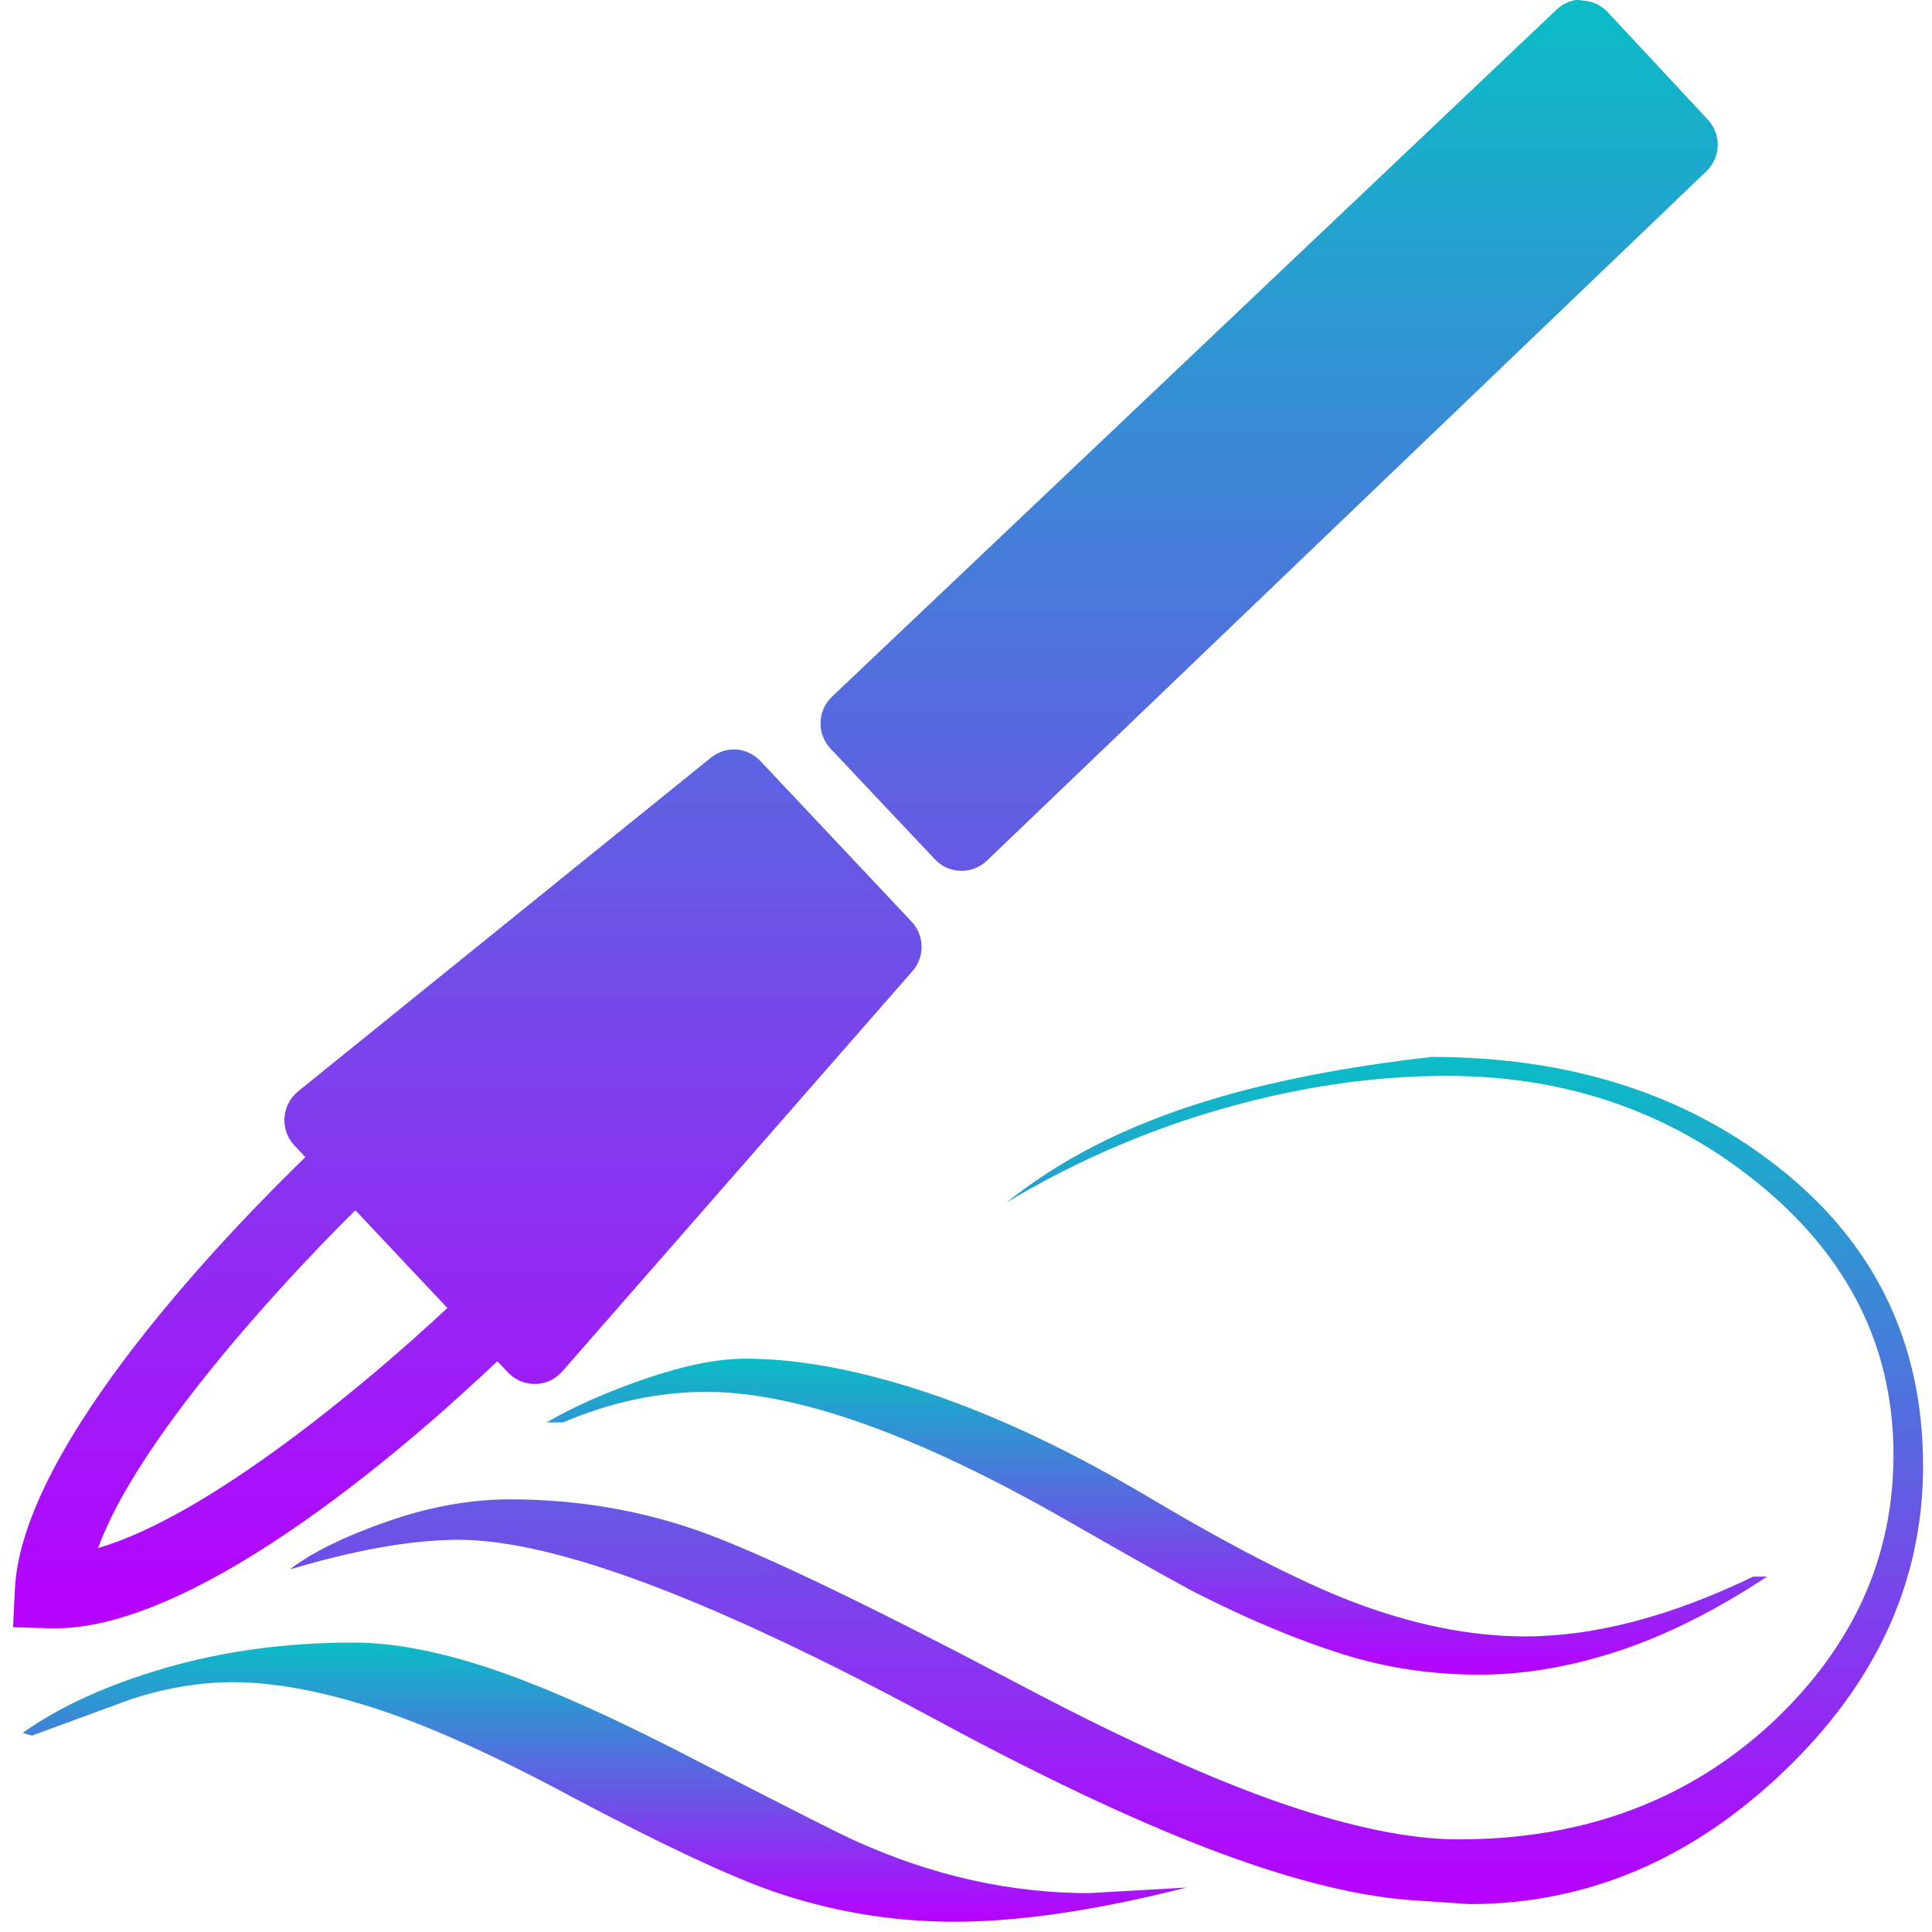
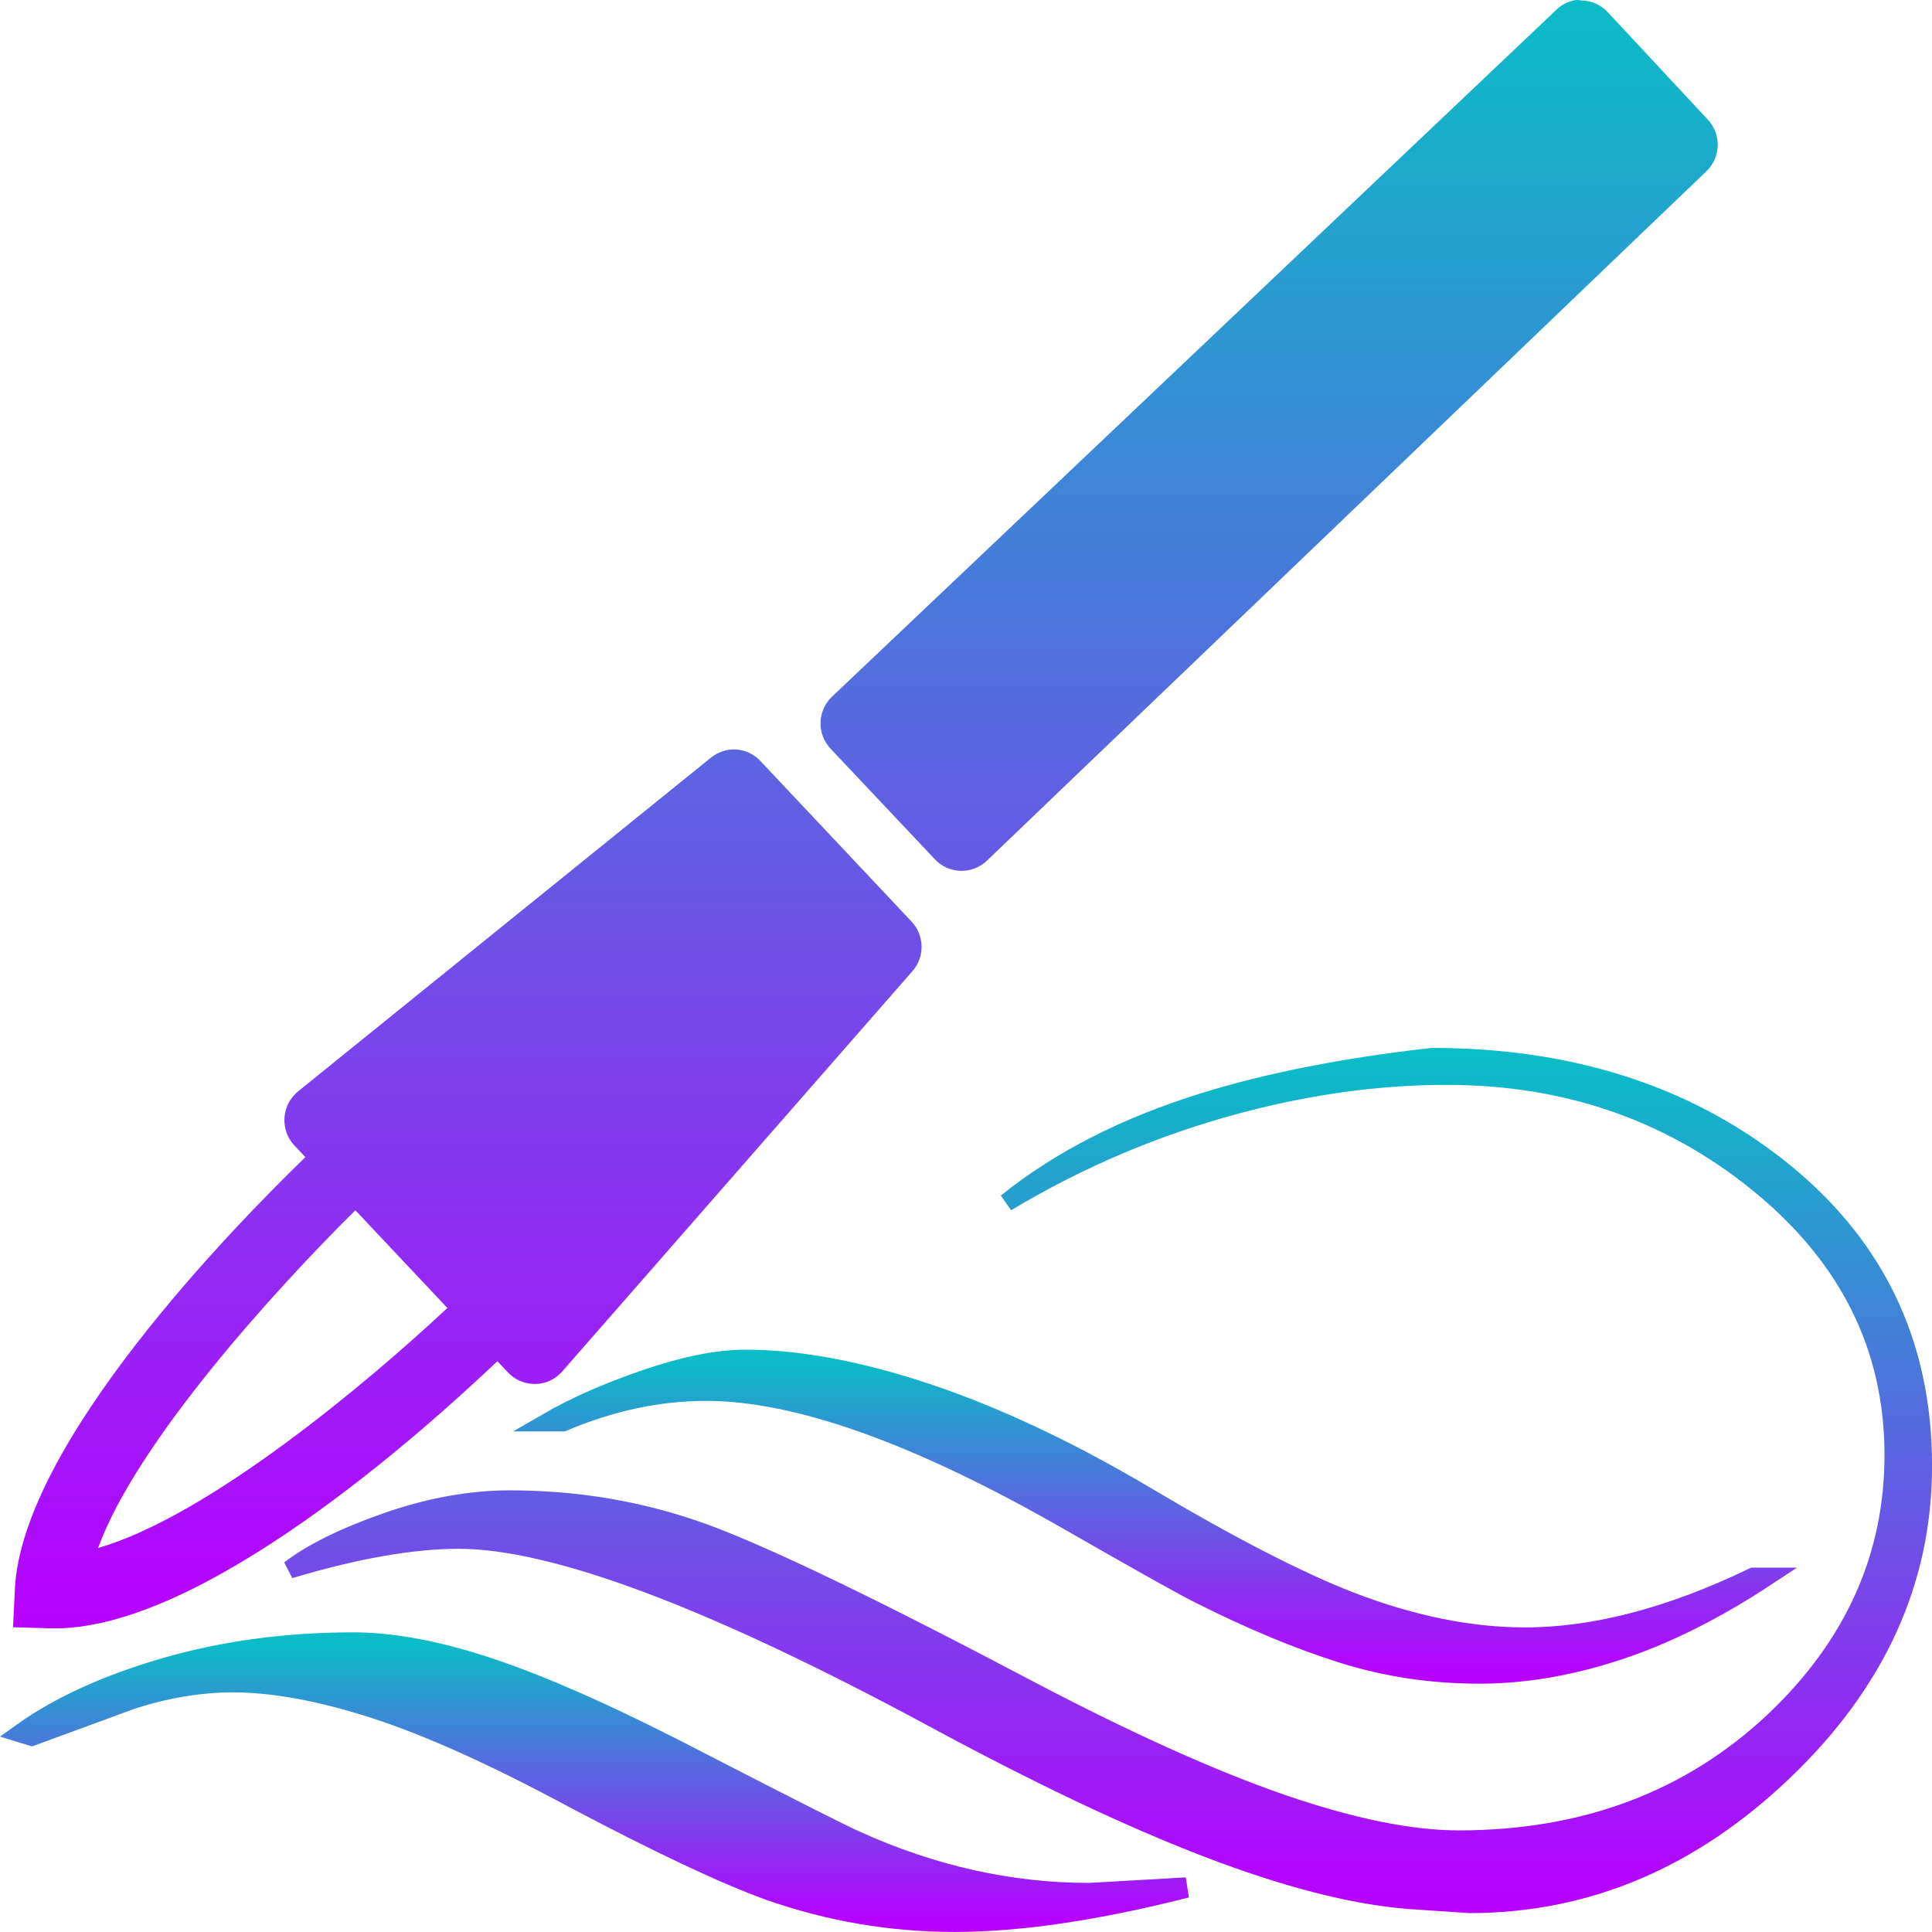
<svg xmlns="http://www.w3.org/2000/svg" width="16" height="16" version="1.1" id="svg4389">
  <defs>
    <style id="current-color-scheme" type="text/css">
   .ColorScheme-Text { color: #0abdc6; } .ColorScheme-Highlight { color:#5294e2; }
  </style>
    <linearGradient id="arrongin" x1="0%" x2="0%" y1="0%" y2="100%">
      <stop offset="0%" style="stop-color:#dd9b44; stop-opacity:1" />
      <stop offset="100%" style="stop-color:#ad6c16; stop-opacity:1" />
    </linearGradient>
    <linearGradient id="aurora" x1="0%" x2="0%" y1="0%" y2="100%">
      <stop offset="0%" style="stop-color:#09D4DF; stop-opacity:1" />
      <stop offset="100%" style="stop-color:#9269F4; stop-opacity:1" />
    </linearGradient>
    <linearGradient id="cyberneon" x1="0%" x2="0%" y1="0%" y2="100%">
      <stop offset="0" style="stop-color:#0abdc6; stop-opacity:1" />
      <stop offset="1" style="stop-color:#ea00d9; stop-opacity:1" />
    </linearGradient>
    <linearGradient id="fitdance" x1="0%" x2="0%" y1="0%" y2="100%">
      <stop offset="0%" style="stop-color:#1AD6AB; stop-opacity:1" />
      <stop offset="100%" style="stop-color:#329DB6; stop-opacity:1" />
    </linearGradient>
    <linearGradient id="oomox" x1="0%" x2="0%" y1="0%" y2="100%">
      <stop offset="0%" style="stop-color:#0abdc6; stop-opacity:1" />
      <stop offset="100%" style="stop-color:#b800ff; stop-opacity:1" />
    </linearGradient>
    <linearGradient id="rainblue" x1="0%" x2="0%" y1="0%" y2="100%">
      <stop offset="0%" style="stop-color:#00F260; stop-opacity:1" />
      <stop offset="100%" style="stop-color:#0575E6; stop-opacity:1" />
    </linearGradient>
    <linearGradient id="sunrise" x1="0%" x2="0%" y1="0%" y2="100%">
      <stop offset="0%" style="stop-color: #FF8501; stop-opacity:1" />
      <stop offset="100%" style="stop-color: #FFCB01; stop-opacity:1" />
    </linearGradient>
    <linearGradient id="telinkrin" x1="0%" x2="0%" y1="0%" y2="100%">
      <stop offset="0%" style="stop-color: #b2ced6; stop-opacity:1" />
      <stop offset="100%" style="stop-color: #6da5b7; stop-opacity:1" />
    </linearGradient>
    <linearGradient id="60spsycho" x1="0%" x2="0%" y1="0%" y2="100%">
      <stop offset="0%" style="stop-color: #df5940; stop-opacity:1" />
      <stop offset="25%" style="stop-color: #d8d15f; stop-opacity:1" />
      <stop offset="50%" style="stop-color: #e9882a; stop-opacity:1" />
      <stop offset="100%" style="stop-color: #279362; stop-opacity:1" />
    </linearGradient>
    <linearGradient id="90ssummer" x1="0%" x2="0%" y1="0%" y2="100%">
      <stop offset="0%" style="stop-color: #f618c7; stop-opacity:1" />
      <stop offset="20%" style="stop-color: #94ffab; stop-opacity:1" />
      <stop offset="50%" style="stop-color: #fbfd54; stop-opacity:1" />
      <stop offset="100%" style="stop-color: #0f83ae; stop-opacity:1" />
    </linearGradient>
  </defs>
-   <path style="fill:url(#oomox);fill-opacity:1;fill-rule:nonzero;stroke:url(#linearGradient2);stroke-width:0.169;stroke-dasharray:none;image-rendering:optimizeQuality;shape-rendering:geometricPrecision;text-rendering:geometricPrecision" d="m 2.924,13.603 c -0.555,0 -1.073,0.071 -1.554,0.21 -0.481,0.14 -0.875,0.319 -1.182,0.538 l 0.075,0.023 c 0.515,-0.189 0.793,-0.291 0.833,-0.306 0.287,-0.091 0.565,-0.137 0.832,-0.137 0.337,0 0.729,0.072 1.175,0.216 0.446,0.144 0.991,0.389 1.636,0.736 0.714,0.378 1.258,0.635 1.635,0.771 0.496,0.174 1.006,0.261 1.532,0.261 0.535,0 1.175,-0.094 1.919,-0.283 l -0.804,0.046 C 8.366,15.678 7.722,15.534 7.088,15.247 6.998,15.209 6.572,14.994 5.809,14.601 5.144,14.254 4.585,14 4.129,13.841 3.672,13.682 3.271,13.603 2.924,13.603 Z" id="path5998" class="ColorScheme-Text" />
-   <path style="fill:url(#oomox);fill-opacity:1;fill-rule:nonzero;stroke:url(#linearGradient4);stroke-width:0.149;stroke-dasharray:none;image-rendering:optimizeQuality;shape-rendering:geometricPrecision;text-rendering:geometricPrecision" d="m 6.174,11.252 c -0.231,0 -0.505,0.055 -0.824,0.164 -0.318,0.109 -0.593,0.23 -0.824,0.364 h 0.136 c 0.399,-0.169 0.794,-0.253 1.186,-0.253 0.749,0 1.74,0.352 2.971,1.055 0.651,0.373 1.028,0.584 1.133,0.633 0.42,0.211 0.81,0.372 1.17,0.485 0.36,0.113 0.737,0.169 1.129,0.169 0.371,0 0.753,-0.065 1.149,-0.195 0.395,-0.13 0.807,-0.335 1.234,-0.617 h -0.115 c -0.686,0.331 -1.316,0.495 -1.89,0.495 -0.455,0 -0.938,-0.098 -1.449,-0.295 C 10.747,13.088 10.187,12.8 9.501,12.392 8.766,11.956 8.074,11.642 7.423,11.453 6.962,11.319 6.545,11.252 6.174,11.252 Z" id="path5996" class="ColorScheme-Text" />
-   <path style="fill:url(#oomox);fill-opacity:1;fill-rule:nonzero;stroke:url(#linearGradient6);stroke-width:0.149;stroke-dasharray:none;image-rendering:optimizeQuality;shape-rendering:geometricPrecision;text-rendering:geometricPrecision" d="M 11.858,8.753 C 11.132,8.835 10.505,8.959 9.979,9.122 9.327,9.323 8.779,9.602 8.335,9.959 8.942,9.595 9.583,9.324 10.258,9.145 10.843,8.989 11.418,8.91 11.981,8.91 c 0.978,0 1.83,0.29 2.556,0.871 0.763,0.611 1.144,1.367 1.144,2.268 0,0.841 -0.328,1.575 -0.988,2.201 -0.697,0.655 -1.568,0.983 -2.613,0.983 -0.4,0 -0.887,-0.1 -1.461,-0.297 C 10.045,14.738 9.346,14.424 8.523,13.992 7.226,13.307 6.326,12.874 5.822,12.691 5.318,12.509 4.786,12.417 4.223,12.417 c -0.326,0 -0.666,0.061 -1.018,0.184 -0.352,0.123 -0.621,0.255 -0.806,0.397 0.548,-0.164 1.015,-0.246 1.4,-0.246 0.793,0 2.101,0.492 3.924,1.475 0.867,0.469 1.624,0.829 2.272,1.078 0.648,0.249 1.206,0.393 1.673,0.43 l 0.501,0.034 c 0.971,0 1.839,-0.367 2.606,-1.101 0.767,-0.734 1.151,-1.576 1.151,-2.529 0,-1.028 -0.406,-1.858 -1.222,-2.491 C 13.934,9.051 12.984,8.753 11.858,8.753 Z" id="path5524" class="ColorScheme-Text" />
+   <path style="fill:url(#oomox);fill-opacity:1;fill-rule:nonzero;stroke:url(#oomox);stroke-width:0.169;stroke-dasharray:none;image-rendering:optimizeQuality;shape-rendering:geometricPrecision;text-rendering:geometricPrecision" d="m 2.924,13.603 c -0.555,0 -1.073,0.071 -1.554,0.21 -0.481,0.14 -0.875,0.319 -1.182,0.538 l 0.075,0.023 c 0.515,-0.189 0.793,-0.291 0.833,-0.306 0.287,-0.091 0.565,-0.137 0.832,-0.137 0.337,0 0.729,0.072 1.175,0.216 0.446,0.144 0.991,0.389 1.636,0.736 0.714,0.378 1.258,0.635 1.635,0.771 0.496,0.174 1.006,0.261 1.532,0.261 0.535,0 1.175,-0.094 1.919,-0.283 l -0.804,0.046 C 8.366,15.678 7.722,15.534 7.088,15.247 6.998,15.209 6.572,14.994 5.809,14.601 5.144,14.254 4.585,14 4.129,13.841 3.672,13.682 3.271,13.603 2.924,13.603 Z" id="path5998" class="ColorScheme-Text" />
+   <path style="fill:url(#oomox);fill-opacity:1;fill-rule:nonzero;stroke:url(#oomox);stroke-width:0.149;stroke-dasharray:none;image-rendering:optimizeQuality;shape-rendering:geometricPrecision;text-rendering:geometricPrecision" d="m 6.174,11.252 c -0.231,0 -0.505,0.055 -0.824,0.164 -0.318,0.109 -0.593,0.23 -0.824,0.364 h 0.136 c 0.399,-0.169 0.794,-0.253 1.186,-0.253 0.749,0 1.74,0.352 2.971,1.055 0.651,0.373 1.028,0.584 1.133,0.633 0.42,0.211 0.81,0.372 1.17,0.485 0.36,0.113 0.737,0.169 1.129,0.169 0.371,0 0.753,-0.065 1.149,-0.195 0.395,-0.13 0.807,-0.335 1.234,-0.617 h -0.115 c -0.686,0.331 -1.316,0.495 -1.89,0.495 -0.455,0 -0.938,-0.098 -1.449,-0.295 C 10.747,13.088 10.187,12.8 9.501,12.392 8.766,11.956 8.074,11.642 7.423,11.453 6.962,11.319 6.545,11.252 6.174,11.252 Z" id="path5996" class="ColorScheme-Text" />
+   <path style="fill:url(#oomox);fill-opacity:1;fill-rule:nonzero;stroke:url(#oomox);stroke-width:0.149;stroke-dasharray:none;image-rendering:optimizeQuality;shape-rendering:geometricPrecision;text-rendering:geometricPrecision" d="M 11.858,8.753 C 11.132,8.835 10.505,8.959 9.979,9.122 9.327,9.323 8.779,9.602 8.335,9.959 8.942,9.595 9.583,9.324 10.258,9.145 10.843,8.989 11.418,8.91 11.981,8.91 c 0.978,0 1.83,0.29 2.556,0.871 0.763,0.611 1.144,1.367 1.144,2.268 0,0.841 -0.328,1.575 -0.988,2.201 -0.697,0.655 -1.568,0.983 -2.613,0.983 -0.4,0 -0.887,-0.1 -1.461,-0.297 C 10.045,14.738 9.346,14.424 8.523,13.992 7.226,13.307 6.326,12.874 5.822,12.691 5.318,12.509 4.786,12.417 4.223,12.417 c -0.326,0 -0.666,0.061 -1.018,0.184 -0.352,0.123 -0.621,0.255 -0.806,0.397 0.548,-0.164 1.015,-0.246 1.4,-0.246 0.793,0 2.101,0.492 3.924,1.475 0.867,0.469 1.624,0.829 2.272,1.078 0.648,0.249 1.206,0.393 1.673,0.43 l 0.501,0.034 c 0.971,0 1.839,-0.367 2.606,-1.101 0.767,-0.734 1.151,-1.576 1.151,-2.529 0,-1.028 -0.406,-1.858 -1.222,-2.491 C 13.934,9.051 12.984,8.753 11.858,8.753 Z" id="path5524" class="ColorScheme-Text" />
  <path id="path4535" class="ColorScheme-Text" style="fill:url(#oomox);fill-opacity:1;fill-rule:nonzero;stroke-width:0.341;image-rendering:optimizeQuality;shape-rendering:geometricPrecision;text-rendering:geometricPrecision" d="M 13.072,1.5294768e-4 C 13.063,-2.1687174e-4 13.053,3.0493704e-5 13.044,0.001 12.983,0.013 12.926,0.042 12.883,0.087 L 6.891,5.769 C 6.768,5.885 6.763,6.079 6.879,6.201 l 0.864,0.916 c 0.055,0.059 0.132,0.093 0.213,0.095 0.081,0.002 0.159,-0.029 0.217,-0.084 L 14.132,1.418 c 0.121,-0.116 0.125,-0.307 0.01,-0.429 L 13.313,0.099 c -0.056,-0.059 -0.132,-0.093 -0.213,-0.095 -0.009,-0.002 -0.018,-0.003 -0.027,-0.003 z M 6.098,6.207 c -0.077,-0.005 -0.151,0.02 -0.211,0.068 L 2.469,9.038 C 2.403,9.092 2.362,9.17 2.356,9.255 2.35,9.34 2.379,9.424 2.438,9.486 l 0.091,0.097 C 1.949,10.145 0.175,11.954 0.123,13.167 l -0.015,0.309 0.308,0.009 c 1.246,0.035 3.115,-1.654 3.703,-2.212 l 0.088,0.093 c 0.055,0.059 0.132,0.093 0.212,0.095 l 0.015,6.83e-4 C 4.519,11.46 4.599,11.423 4.656,11.358 L 7.557,8.042 C 7.661,7.923 7.656,7.746 7.549,7.632 L 6.298,6.303 C 6.246,6.247 6.175,6.213 6.098,6.207 Z M 2.943,10.023 3.705,10.832 C 3.031,11.463 1.719,12.559 0.812,12.82 1.132,11.941 2.284,10.675 2.943,10.023 Z" />
</svg>
